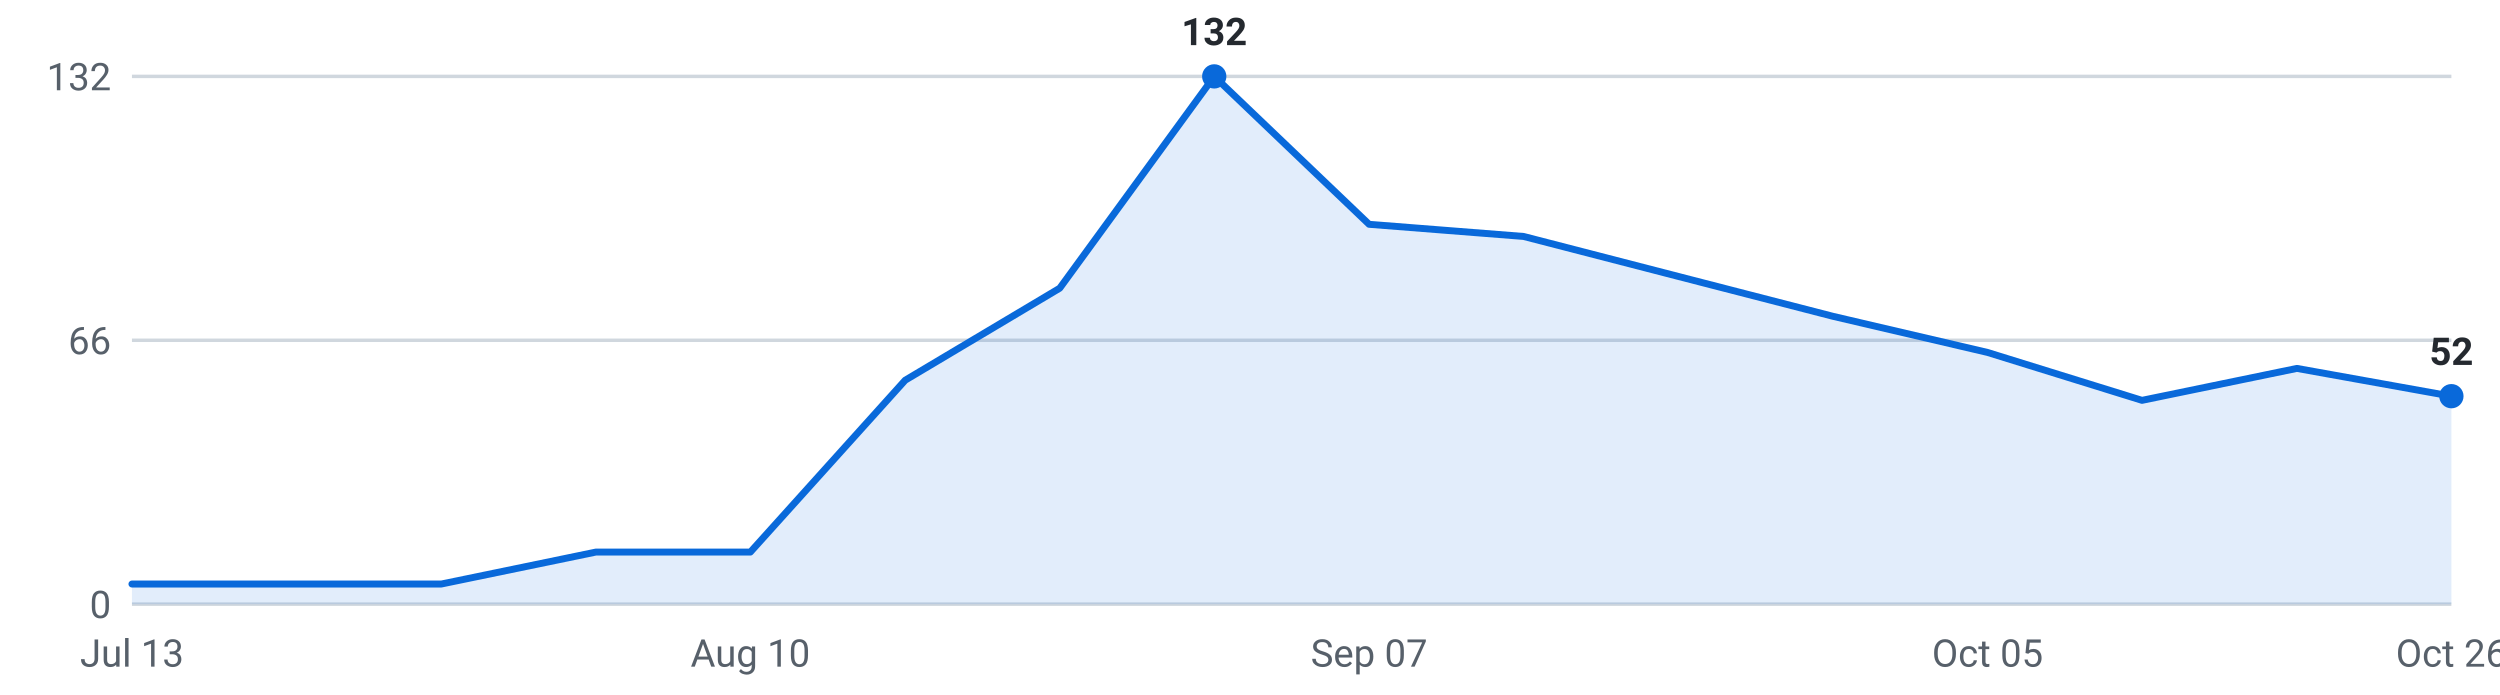
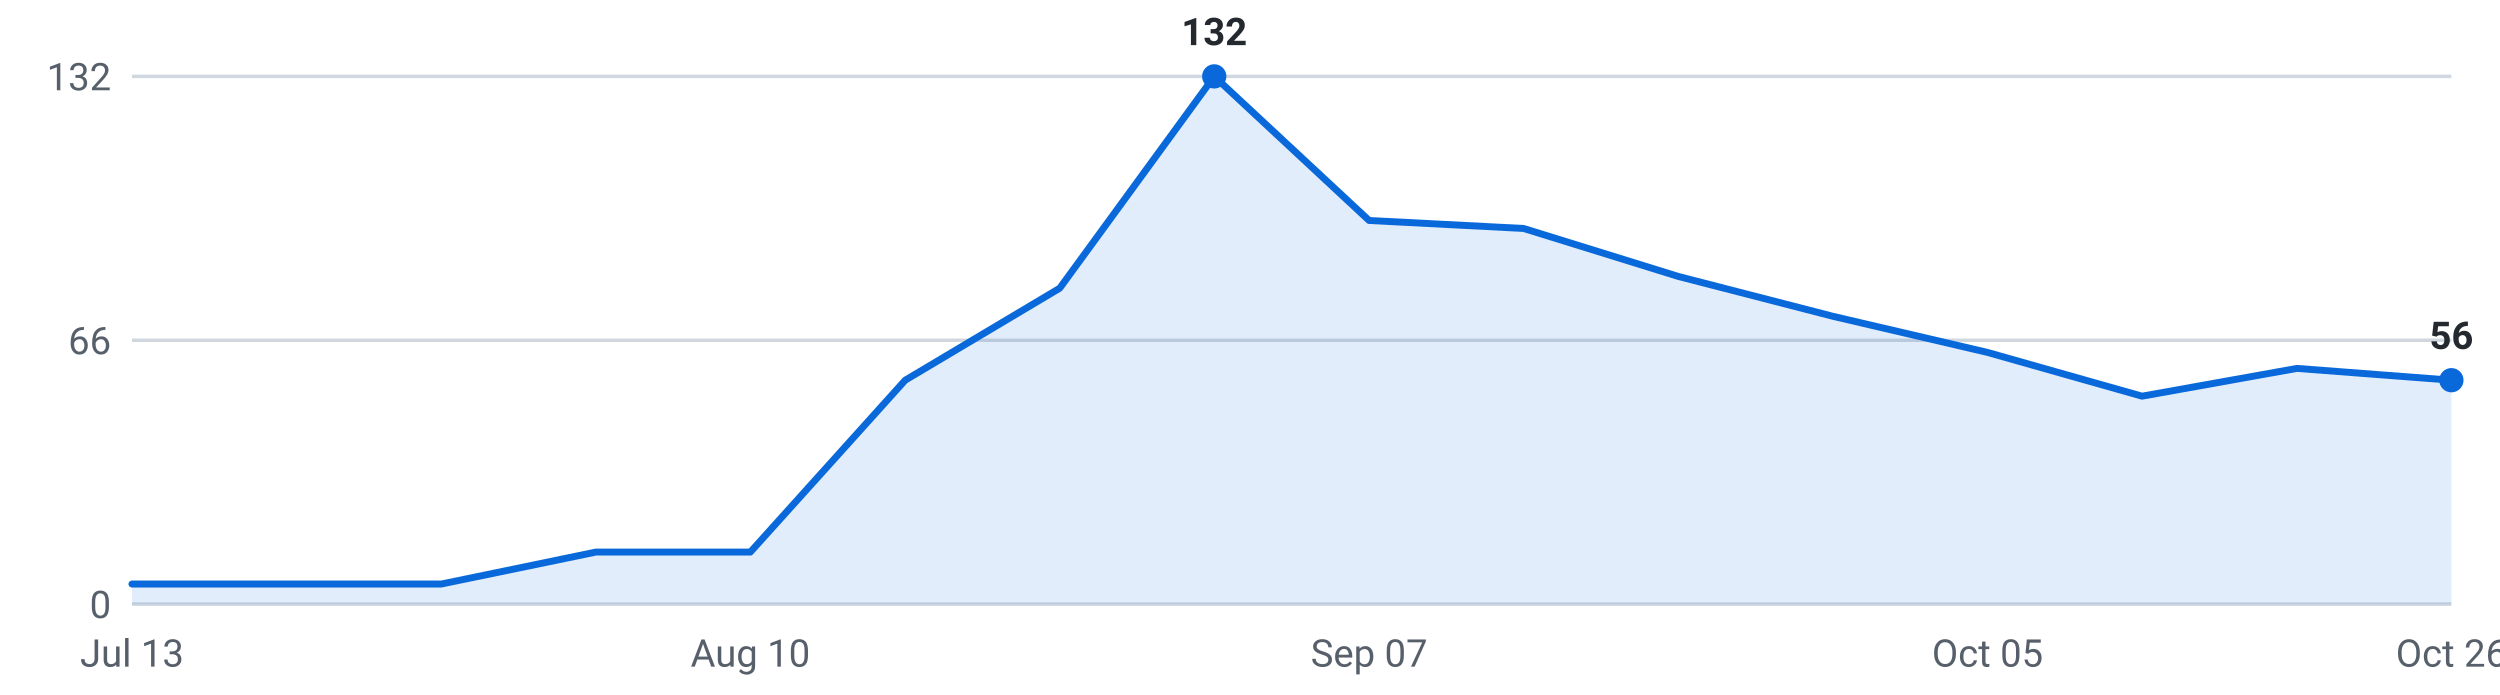
<svg xmlns="http://www.w3.org/2000/svg" viewBox="0 0 720 200" width="720" height="200" role="img" aria-label="Internships posted per week, last 16 weeks">
  <g font-family="-apple-system,Segoe UI,Roboto,sans-serif" font-size="11">
    <line x1="38" y1="174.0" x2="706" y2="174.0" stroke="#d0d7de" stroke-width="1" />
    <text x="32" y="178.0" text-anchor="end" fill="#57606a">0</text>
    <line x1="38" y1="98.0" x2="706" y2="98.0" stroke="#d0d7de" stroke-width="1" />
    <text x="32" y="102.0" text-anchor="end" fill="#57606a">66</text>
    <line x1="38" y1="22.0" x2="706" y2="22.0" stroke="#d0d7de" stroke-width="1" />
    <text x="32" y="26.0" text-anchor="end" fill="#57606a">132</text>
-     <path d="M38.0,174 L38.0,168.2 L82.5,168.2 L127.1,168.2 L171.6,159.0 L216.1,159.0 L260.7,109.5 L305.2,83.0 L349.7,22.0 L394.3,64.6 L438.8,68.1 L483.3,79.6 L527.9,91.1 L572.4,101.5 L616.9,115.3 L661.5,106.1 L706.0,114.1 L706.0,174 Z" fill="#0969da" fill-opacity="0.12" />
-     <polyline points="38.0,168.2 82.5,168.2 127.1,168.2 171.6,159.0 216.1,159.0 260.7,109.5 305.2,83.0 349.7,22.0 394.3,64.6 438.8,68.1 483.3,79.6 527.9,91.1 572.4,101.5 616.9,115.3 661.5,106.1 706.0,114.1" fill="none" stroke="#0969da" stroke-width="2" stroke-linejoin="round" stroke-linecap="round" />
-     <circle cx="706.0" cy="114.1" r="3.5" fill="#0969da" />
-     <text x="706.0" y="105.1" text-anchor="middle" fill="#24292f" font-weight="600">52</text>
+     <path d="M38.0,174 L38.0,168.2 L82.5,168.2 L127.1,168.2 L171.6,159.0 L216.1,159.0 L260.7,109.5 L305.2,83.0 L349.7,22.0 L394.3,63.5 L438.8,65.8 L483.3,79.6 L527.9,91.1 L572.4,101.5 L616.9,114.1 L661.5,106.1 L706.0,109.5 L706.0,174 Z" fill="#0969da" fill-opacity="0.12" />
+     <polyline points="38.0,168.2 82.5,168.2 127.1,168.2 171.6,159.0 216.1,159.0 260.7,109.5 305.2,83.0 349.7,22.0 394.3,63.5 438.8,65.8 483.3,79.6 527.9,91.1 572.4,101.5 616.9,114.1 661.5,106.1 706.0,109.5" fill="none" stroke="#0969da" stroke-width="2" stroke-linejoin="round" stroke-linecap="round" />
+     <circle cx="706.0" cy="109.5" r="3.5" fill="#0969da" />
+     <text x="706.0" y="100.5" text-anchor="middle" fill="#24292f" font-weight="600">56</text>
    <circle cx="349.7" cy="22.0" r="3.5" fill="#0969da" />
    <text x="349.7" y="13.0" text-anchor="middle" fill="#24292f" font-weight="600">132</text>
    <text x="38.0" y="192" text-anchor="middle" fill="#57606a">Jul 13</text>
    <text x="216.1" y="192" text-anchor="middle" fill="#57606a">Aug 10</text>
    <text x="394.3" y="192" text-anchor="middle" fill="#57606a">Sep 07</text>
    <text x="572.4" y="192" text-anchor="middle" fill="#57606a">Oct 05</text>
    <text x="706.0" y="192" text-anchor="middle" fill="#57606a">Oct 26</text>
  </g>
</svg>
